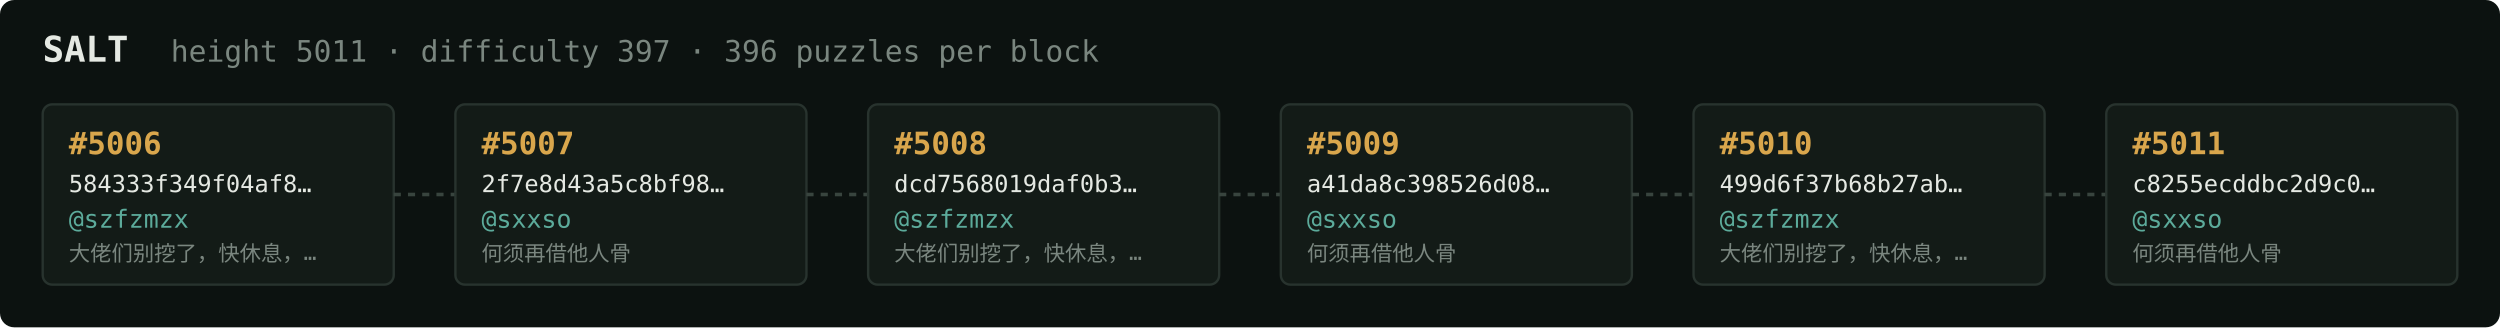
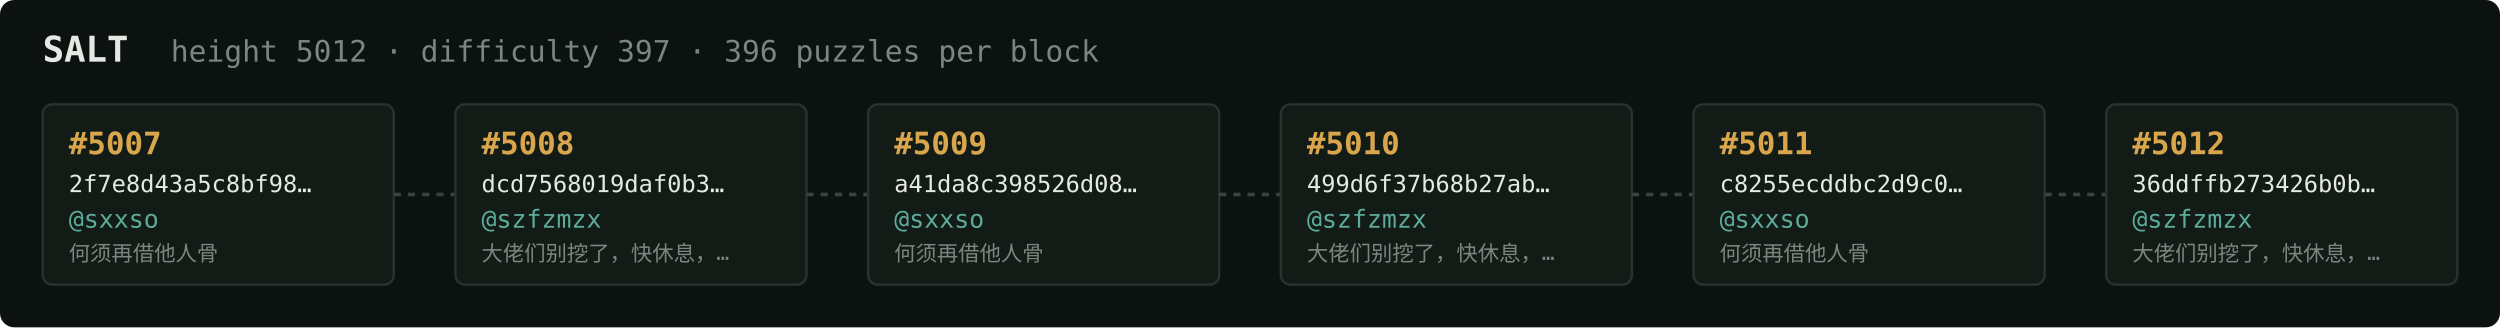
<svg xmlns="http://www.w3.org/2000/svg" width="1054" height="138" viewBox="0 0 1054 138" font-family="ui-monospace,SFMono-Regular,Menlo,monospace">
  <rect fill="#0c1210" width="1054" height="138" rx="6" />
  <text x="18" y="26" fill="#e5e9e3" font-size="15" font-weight="700">SALT</text>
-   <text x="72" y="26" fill="#7a867f" font-size="12.5">height 5011 · difficulty 397 · 396 puzzles per block</text>
+   <text x="72" y="26" fill="#7a867f" font-size="12.5">height 5012 · difficulty 397 · 396 puzzles per block</text>
  <rect x="18" y="44" width="148" height="76" rx="4" fill="#131b17" stroke="#28332e" stroke-width="1" />
-   <text x="29" y="65" fill="#d9a64c" font-size="13" font-weight="700">#5006</text>
-   <text x="29" y="81" fill="#e5e9e3" font-size="10">584333f349f04af8…</text>
-   <text x="29" y="96" fill="#5cab9b" font-size="10.5">@szfzmzx</text>
-   <text x="29" y="110" fill="#7a867f" font-size="9">大佬们别挖了，快休息，…</text>
+   <text x="29" y="65" fill="#d9a64c" font-size="13" font-weight="700">#5007</text>
+   <text x="29" y="81" fill="#e5e9e3" font-size="10">2f7e8d43a5c8bf98…</text>
+   <text x="29" y="96" fill="#5cab9b" font-size="10.5">@sxxso</text>
+   <text x="29" y="110" fill="#7a867f" font-size="9">何须再借他人骨</text>
  <line x1="166" y1="82.0" x2="192" y2="82.0" stroke="#38443e" stroke-width="1.5" stroke-dasharray="3 3" />
  <rect x="192" y="44" width="148" height="76" rx="4" fill="#131b17" stroke="#28332e" stroke-width="1" />
-   <text x="203" y="65" fill="#d9a64c" font-size="13" font-weight="700">#5007</text>
-   <text x="203" y="81" fill="#e5e9e3" font-size="10">2f7e8d43a5c8bf98…</text>
-   <text x="203" y="96" fill="#5cab9b" font-size="10.5">@sxxso</text>
-   <text x="203" y="110" fill="#7a867f" font-size="9">何须再借他人骨</text>
+   <text x="203" y="65" fill="#d9a64c" font-size="13" font-weight="700">#5008</text>
+   <text x="203" y="81" fill="#e5e9e3" font-size="10">dcd7568019daf0b3…</text>
+   <text x="203" y="96" fill="#5cab9b" font-size="10.5">@szfzmzx</text>
+   <text x="203" y="110" fill="#7a867f" font-size="9">大佬们别挖了，快休息，…</text>
  <line x1="340" y1="82.0" x2="366" y2="82.0" stroke="#38443e" stroke-width="1.5" stroke-dasharray="3 3" />
  <rect x="366" y="44" width="148" height="76" rx="4" fill="#131b17" stroke="#28332e" stroke-width="1" />
-   <text x="377" y="65" fill="#d9a64c" font-size="13" font-weight="700">#5008</text>
-   <text x="377" y="81" fill="#e5e9e3" font-size="10">dcd7568019daf0b3…</text>
-   <text x="377" y="96" fill="#5cab9b" font-size="10.5">@szfzmzx</text>
-   <text x="377" y="110" fill="#7a867f" font-size="9">大佬们别挖了，快休息，…</text>
+   <text x="377" y="65" fill="#d9a64c" font-size="13" font-weight="700">#5009</text>
+   <text x="377" y="81" fill="#e5e9e3" font-size="10">a41da8c398526d08…</text>
+   <text x="377" y="96" fill="#5cab9b" font-size="10.5">@sxxso</text>
+   <text x="377" y="110" fill="#7a867f" font-size="9">何须再借他人骨</text>
  <line x1="514" y1="82.0" x2="540" y2="82.0" stroke="#38443e" stroke-width="1.5" stroke-dasharray="3 3" />
  <rect x="540" y="44" width="148" height="76" rx="4" fill="#131b17" stroke="#28332e" stroke-width="1" />
-   <text x="551" y="65" fill="#d9a64c" font-size="13" font-weight="700">#5009</text>
-   <text x="551" y="81" fill="#e5e9e3" font-size="10">a41da8c398526d08…</text>
-   <text x="551" y="96" fill="#5cab9b" font-size="10.5">@sxxso</text>
-   <text x="551" y="110" fill="#7a867f" font-size="9">何须再借他人骨</text>
+   <text x="551" y="65" fill="#d9a64c" font-size="13" font-weight="700">#5010</text>
+   <text x="551" y="81" fill="#e5e9e3" font-size="10">499d6f37b68b27ab…</text>
+   <text x="551" y="96" fill="#5cab9b" font-size="10.5">@szfzmzx</text>
+   <text x="551" y="110" fill="#7a867f" font-size="9">大佬们别挖了，快休息，…</text>
  <line x1="688" y1="82.0" x2="714" y2="82.0" stroke="#38443e" stroke-width="1.5" stroke-dasharray="3 3" />
  <rect x="714" y="44" width="148" height="76" rx="4" fill="#131b17" stroke="#28332e" stroke-width="1" />
-   <text x="725" y="65" fill="#d9a64c" font-size="13" font-weight="700">#5010</text>
-   <text x="725" y="81" fill="#e5e9e3" font-size="10">499d6f37b68b27ab…</text>
-   <text x="725" y="96" fill="#5cab9b" font-size="10.5">@szfzmzx</text>
-   <text x="725" y="110" fill="#7a867f" font-size="9">大佬们别挖了，快休息，…</text>
+   <text x="725" y="65" fill="#d9a64c" font-size="13" font-weight="700">#5011</text>
+   <text x="725" y="81" fill="#e5e9e3" font-size="10">c8255ecddbc2d9c0…</text>
+   <text x="725" y="96" fill="#5cab9b" font-size="10.5">@sxxso</text>
+   <text x="725" y="110" fill="#7a867f" font-size="9">何须再借他人骨</text>
  <line x1="862" y1="82.0" x2="888" y2="82.0" stroke="#38443e" stroke-width="1.5" stroke-dasharray="3 3" />
  <rect x="888" y="44" width="148" height="76" rx="4" fill="#131b17" stroke="#28332e" stroke-width="1" />
-   <text x="899" y="65" fill="#d9a64c" font-size="13" font-weight="700">#5011</text>
-   <text x="899" y="81" fill="#e5e9e3" font-size="10">c8255ecddbc2d9c0…</text>
-   <text x="899" y="96" fill="#5cab9b" font-size="10.5">@sxxso</text>
-   <text x="899" y="110" fill="#7a867f" font-size="9">何须再借他人骨</text>
+   <text x="899" y="65" fill="#d9a64c" font-size="13" font-weight="700">#5012</text>
+   <text x="899" y="81" fill="#e5e9e3" font-size="10">36ddffb273426b0b…</text>
+   <text x="899" y="96" fill="#5cab9b" font-size="10.5">@szfzmzx</text>
+   <text x="899" y="110" fill="#7a867f" font-size="9">大佬们别挖了，快休息，…</text>
</svg>
